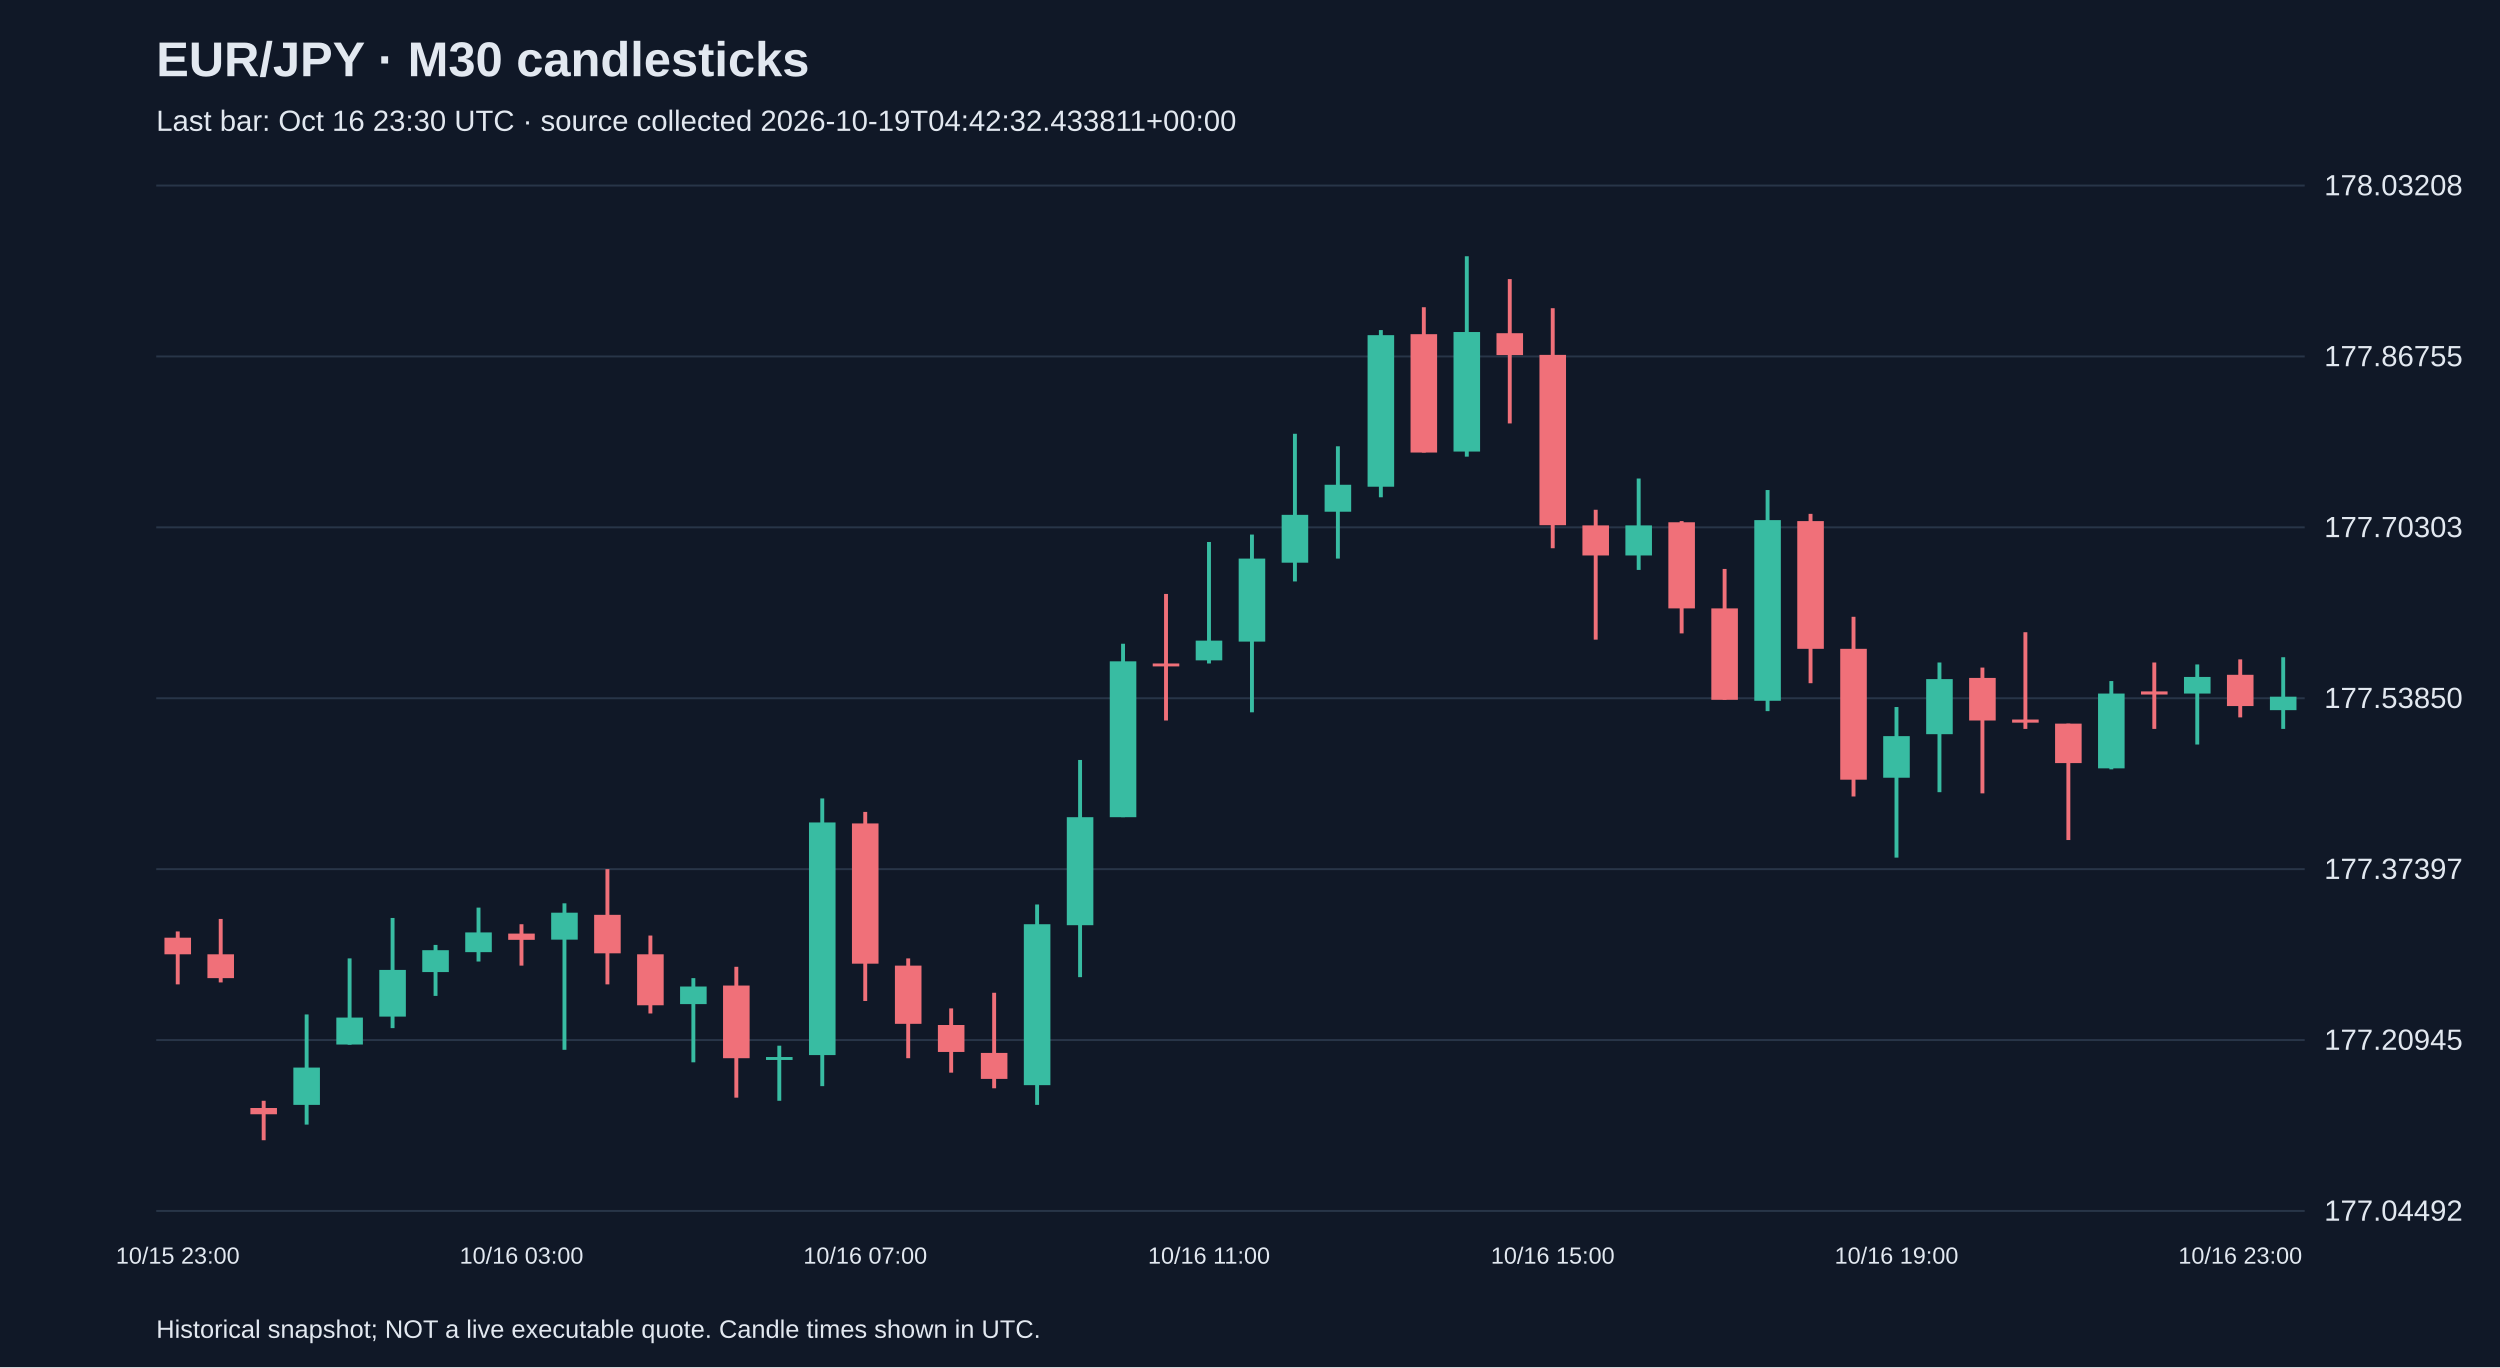
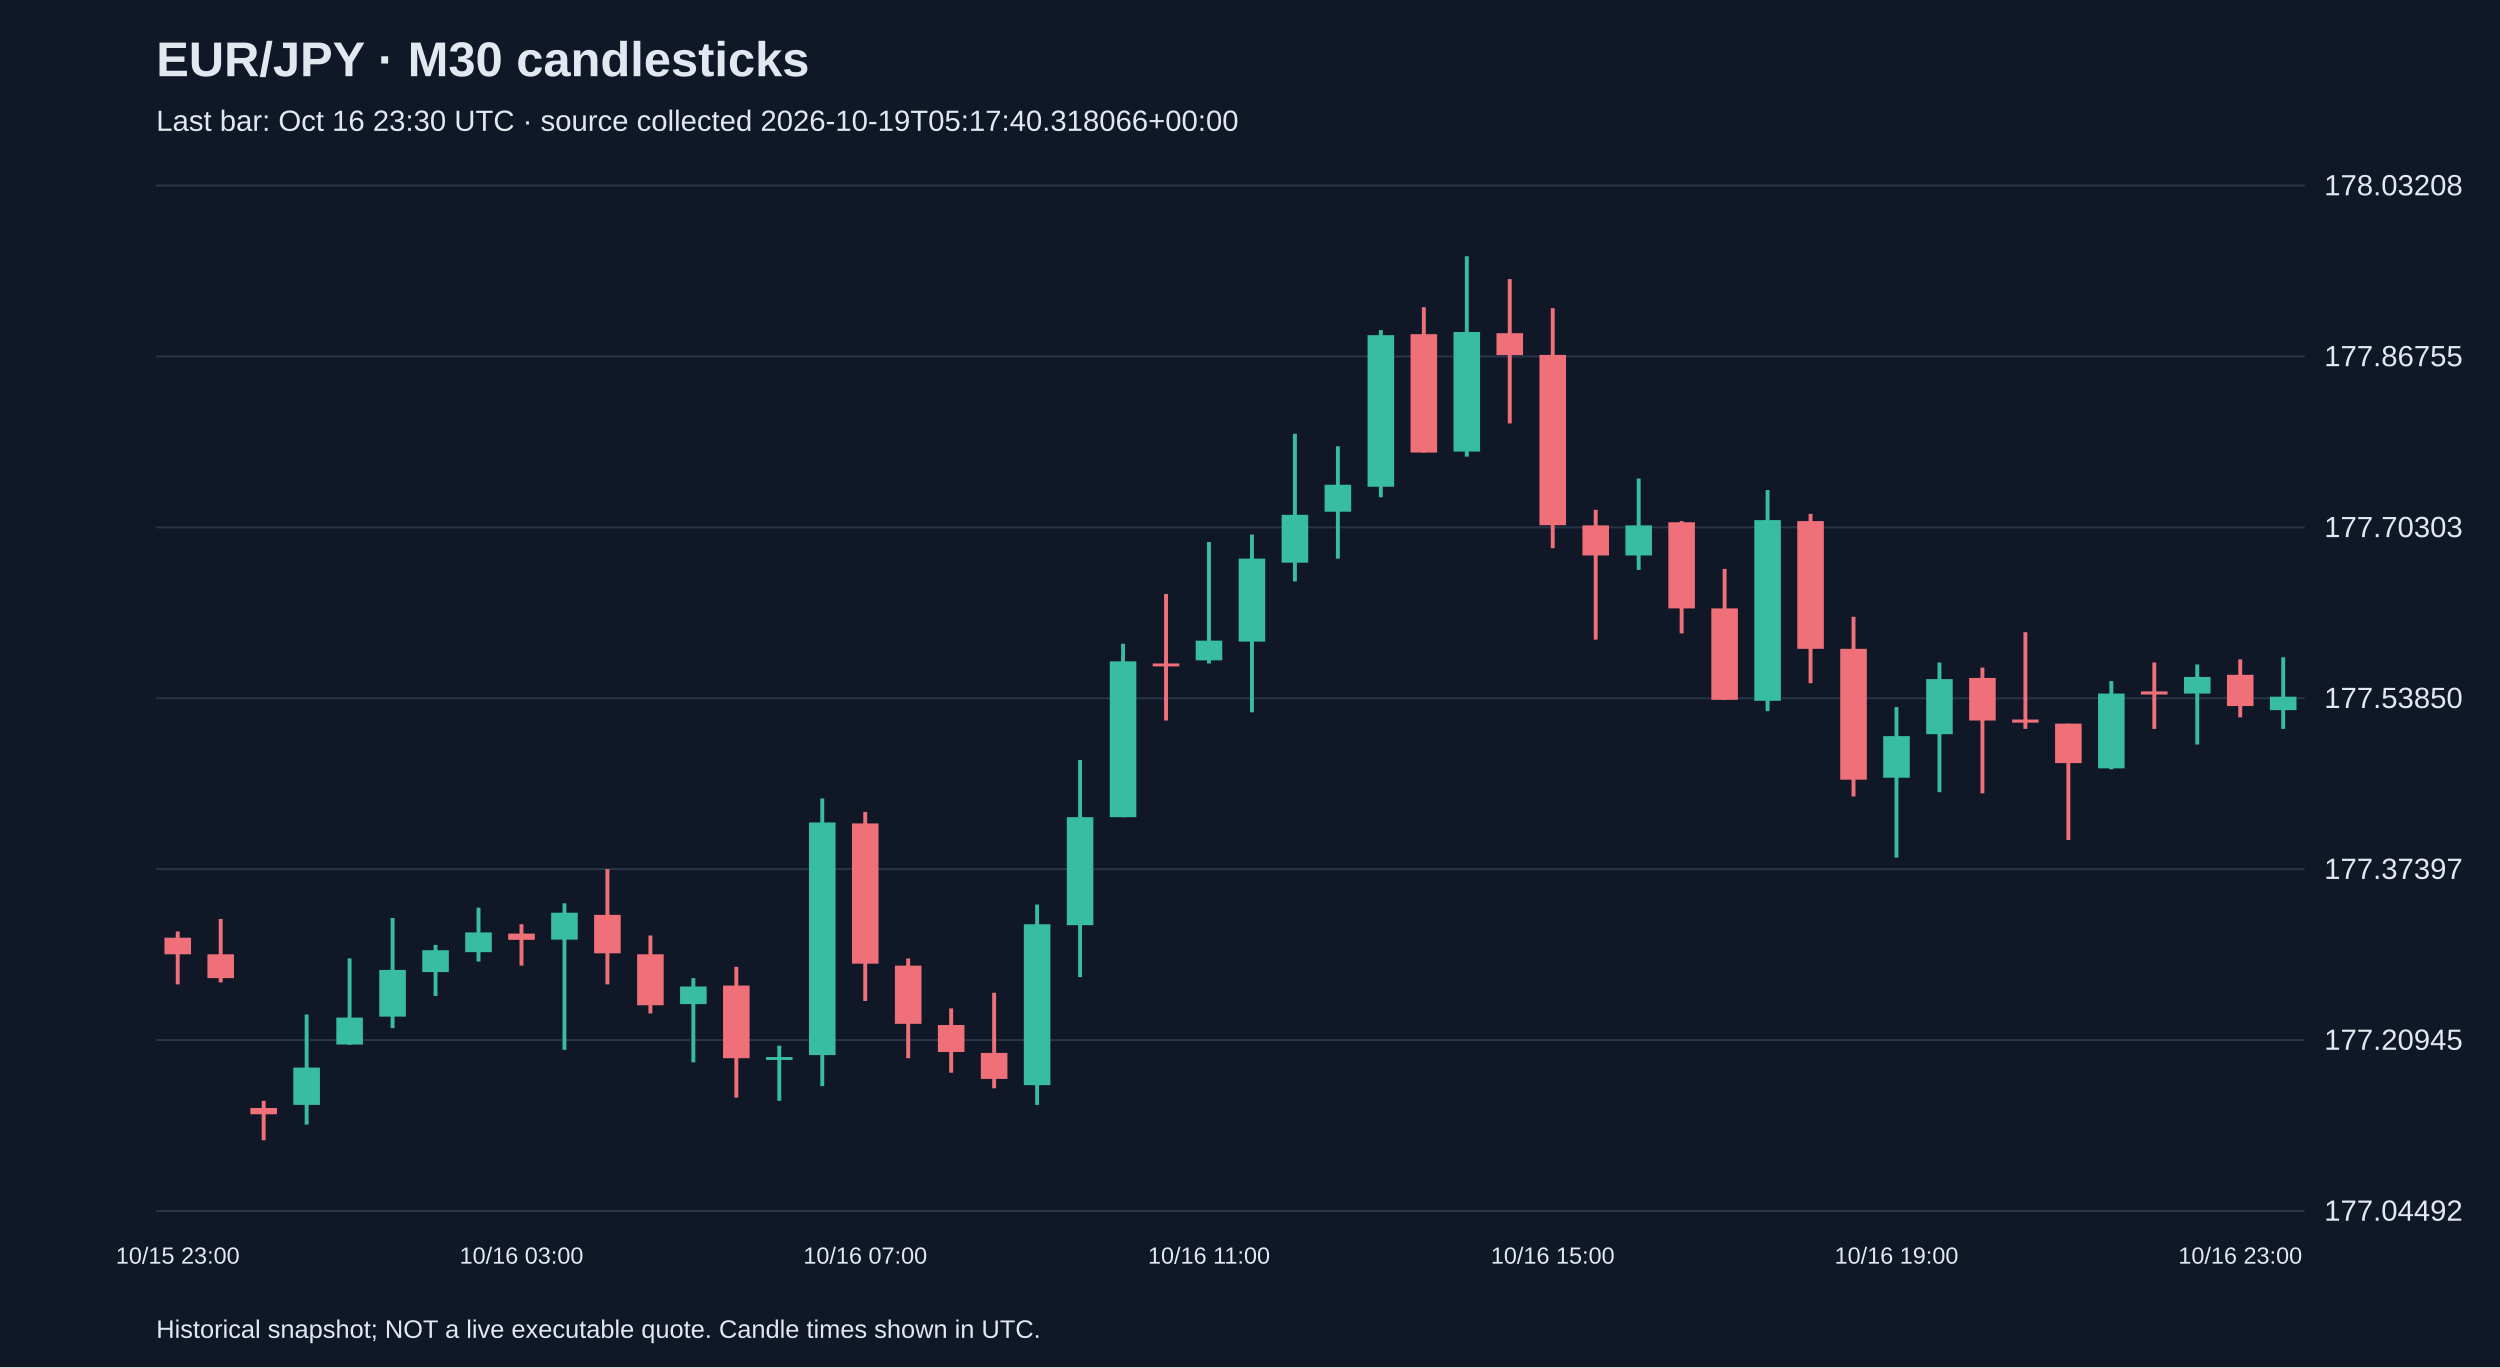
<svg xmlns="http://www.w3.org/2000/svg" viewBox="0 0 1280 700">
  <rect width="100%" height="100%" fill="#101827" />
  <style>text{font-family:Arial,sans-serif;fill:#e2e8f0}</style>
  <text x="80" y="39" font-size="25" font-weight="bold">EUR/JPY · M30 candlesticks</text>
-   <text x="80" y="67" font-size="15" fill="#a6b1c5">Last bar: Oct 16 23:30 UTC · source collected 2026-10-19T04:42:32.433811+00:00</text>
+   <text x="80" y="67" font-size="15" fill="#a6b1c5">Last bar: Oct 16 23:30 UTC · source collected 2026-10-19T05:17:40.318066+00:00</text>
  <line x1="80" y1="620.0" x2="1180" y2="620.0" stroke="#283548" />
  <text x="1190" y="625.0" font-size="15">177.04492</text>
  <line x1="80" y1="532.5" x2="1180" y2="532.5" stroke="#283548" />
  <text x="1190" y="537.5" font-size="15">177.20945</text>
  <line x1="80" y1="445.0" x2="1180" y2="445.0" stroke="#283548" />
  <text x="1190" y="450.0" font-size="15">177.37397</text>
  <line x1="80" y1="357.5" x2="1180" y2="357.5" stroke="#283548" />
  <text x="1190" y="362.5" font-size="15">177.53850</text>
  <line x1="80" y1="270.0" x2="1180" y2="270.0" stroke="#283548" />
  <text x="1190" y="275.0" font-size="15">177.70303</text>
  <line x1="80" y1="182.5" x2="1180" y2="182.5" stroke="#283548" />
  <text x="1190" y="187.5" font-size="15">177.86755</text>
  <line x1="80" y1="95.0" x2="1180" y2="95.0" stroke="#283548" />
  <text x="1190" y="100.0" font-size="15">178.03208</text>
  <line x1="91.0" y1="476.9" x2="91.0" y2="504.0" stroke="#f07079" stroke-width="2" />
  <rect x="84.2" y="480.1" width="13.6" height="8.5" fill="#f07079" />
  <text x="91.0" y="647" text-anchor="middle" font-size="12">10/15 23:00</text>
  <line x1="113.0" y1="470.5" x2="113.0" y2="503.0" stroke="#f07079" stroke-width="2" />
  <rect x="106.2" y="488.6" width="13.6" height="12.2" fill="#f07079" />
  <line x1="135.0" y1="563.6" x2="135.0" y2="583.8" stroke="#f07079" stroke-width="2" />
  <rect x="128.2" y="567.3" width="13.6" height="3.2" fill="#f07079" />
  <line x1="157.0" y1="519.4" x2="157.0" y2="575.8" stroke="#38bca2" stroke-width="2" />
  <rect x="150.2" y="546.6" width="13.6" height="19.1" fill="#38bca2" />
  <line x1="179.0" y1="490.7" x2="179.0" y2="534.9" stroke="#38bca2" stroke-width="2" />
  <rect x="172.2" y="521.0" width="13.6" height="13.8" fill="#38bca2" />
  <line x1="201.0" y1="470.0" x2="201.0" y2="526.4" stroke="#38bca2" stroke-width="2" />
  <rect x="194.2" y="496.6" width="13.6" height="23.9" fill="#38bca2" />
  <line x1="223.0" y1="483.8" x2="223.0" y2="509.9" stroke="#38bca2" stroke-width="2" />
  <rect x="216.2" y="486.5" width="13.6" height="11.2" fill="#38bca2" />
  <line x1="245.0" y1="464.7" x2="245.0" y2="492.3" stroke="#38bca2" stroke-width="2" />
  <rect x="238.2" y="477.4" width="13.6" height="10.1" fill="#38bca2" />
  <line x1="267.0" y1="473.2" x2="267.0" y2="494.4" stroke="#f07079" stroke-width="2" />
  <rect x="260.2" y="478.0" width="13.6" height="3.2" fill="#f07079" />
  <text x="267.0" y="647" text-anchor="middle" font-size="12">10/16 03:00</text>
  <line x1="289.0" y1="462.5" x2="289.0" y2="537.5" stroke="#38bca2" stroke-width="2" />
  <rect x="282.2" y="467.3" width="13.6" height="13.8" fill="#38bca2" />
  <line x1="311.0" y1="445.0" x2="311.0" y2="504.0" stroke="#f07079" stroke-width="2" />
  <rect x="304.2" y="468.4" width="13.6" height="19.7" fill="#f07079" />
  <line x1="333.0" y1="479.0" x2="333.0" y2="518.9" stroke="#f07079" stroke-width="2" />
  <rect x="326.2" y="488.6" width="13.6" height="26.1" fill="#f07079" />
  <line x1="355.0" y1="500.8" x2="355.0" y2="543.9" stroke="#38bca2" stroke-width="2" />
  <rect x="348.2" y="505.1" width="13.6" height="9.0" fill="#38bca2" />
  <line x1="377.0" y1="495.0" x2="377.0" y2="562.0" stroke="#f07079" stroke-width="2" />
  <rect x="370.2" y="504.6" width="13.6" height="37.2" fill="#f07079" />
  <line x1="399.0" y1="535.4" x2="399.0" y2="563.6" stroke="#38bca2" stroke-width="2" />
  <rect x="392.2" y="541.2" width="13.6" height="1.5" fill="#38bca2" />
  <line x1="421.0" y1="408.8" x2="421.0" y2="556.1" stroke="#38bca2" stroke-width="2" />
  <rect x="414.2" y="421.1" width="13.6" height="119.1" fill="#38bca2" />
  <line x1="443.0" y1="415.7" x2="443.0" y2="512.5" stroke="#f07079" stroke-width="2" />
  <rect x="436.2" y="421.6" width="13.6" height="71.8" fill="#f07079" />
  <text x="443.0" y="647" text-anchor="middle" font-size="12">10/16 07:00</text>
  <line x1="465.0" y1="490.7" x2="465.0" y2="541.8" stroke="#f07079" stroke-width="2" />
  <rect x="458.2" y="494.4" width="13.6" height="29.8" fill="#f07079" />
  <line x1="487.0" y1="516.3" x2="487.0" y2="549.2" stroke="#f07079" stroke-width="2" />
  <rect x="480.2" y="524.8" width="13.6" height="13.8" fill="#f07079" />
  <line x1="509.0" y1="508.3" x2="509.0" y2="557.2" stroke="#f07079" stroke-width="2" />
  <rect x="502.2" y="539.1" width="13.6" height="13.3" fill="#f07079" />
  <line x1="531.0" y1="463.1" x2="531.0" y2="565.7" stroke="#38bca2" stroke-width="2" />
  <rect x="524.2" y="473.2" width="13.6" height="82.4" fill="#38bca2" />
  <line x1="553.0" y1="389.1" x2="553.0" y2="500.3" stroke="#38bca2" stroke-width="2" />
  <rect x="546.2" y="418.4" width="13.6" height="55.3" fill="#38bca2" />
  <line x1="575.0" y1="329.6" x2="575.0" y2="418.4" stroke="#38bca2" stroke-width="2" />
  <rect x="568.2" y="338.6" width="13.6" height="79.8" fill="#38bca2" />
  <line x1="597.0" y1="304.1" x2="597.0" y2="368.9" stroke="#f07079" stroke-width="2" />
  <rect x="590.2" y="339.7" width="13.6" height="1.5" fill="#f07079" />
  <line x1="619.0" y1="277.5" x2="619.0" y2="339.7" stroke="#38bca2" stroke-width="2" />
  <rect x="612.2" y="328.0" width="13.6" height="10.1" fill="#38bca2" />
  <text x="619.0" y="647" text-anchor="middle" font-size="12">10/16 11:00</text>
  <line x1="641.0" y1="273.7" x2="641.0" y2="364.7" stroke="#38bca2" stroke-width="2" />
  <rect x="634.2" y="286.0" width="13.6" height="42.5" fill="#38bca2" />
  <line x1="663.0" y1="222.1" x2="663.0" y2="297.7" stroke="#38bca2" stroke-width="2" />
  <rect x="656.2" y="263.6" width="13.6" height="24.5" fill="#38bca2" />
  <line x1="685.0" y1="228.5" x2="685.0" y2="286.0" stroke="#38bca2" stroke-width="2" />
  <rect x="678.2" y="248.2" width="13.6" height="13.8" fill="#38bca2" />
  <line x1="707.0" y1="169.0" x2="707.0" y2="254.6" stroke="#38bca2" stroke-width="2" />
  <rect x="700.2" y="171.6" width="13.6" height="77.6" fill="#38bca2" />
  <line x1="729.0" y1="157.3" x2="729.0" y2="231.7" stroke="#f07079" stroke-width="2" />
  <rect x="722.2" y="171.1" width="13.6" height="60.6" fill="#f07079" />
  <line x1="751.0" y1="131.2" x2="751.0" y2="233.8" stroke="#38bca2" stroke-width="2" />
  <rect x="744.2" y="170.0" width="13.6" height="61.2" fill="#38bca2" />
  <line x1="773.0" y1="142.9" x2="773.0" y2="216.8" stroke="#f07079" stroke-width="2" />
  <rect x="766.2" y="170.6" width="13.6" height="11.2" fill="#f07079" />
  <line x1="795.0" y1="157.8" x2="795.0" y2="280.7" stroke="#f07079" stroke-width="2" />
  <rect x="788.2" y="181.7" width="13.6" height="87.2" fill="#f07079" />
  <text x="795.0" y="647" text-anchor="middle" font-size="12">10/16 15:00</text>
  <line x1="817.0" y1="261.0" x2="817.0" y2="327.5" stroke="#f07079" stroke-width="2" />
  <rect x="810.2" y="269.0" width="13.6" height="15.4" fill="#f07079" />
  <line x1="839.0" y1="245.0" x2="839.0" y2="291.8" stroke="#38bca2" stroke-width="2" />
  <rect x="832.2" y="269.0" width="13.6" height="15.4" fill="#38bca2" />
  <line x1="861.0" y1="266.8" x2="861.0" y2="324.3" stroke="#f07079" stroke-width="2" />
  <rect x="854.2" y="267.4" width="13.6" height="44.1" fill="#f07079" />
  <line x1="883.0" y1="291.3" x2="883.0" y2="358.3" stroke="#f07079" stroke-width="2" />
  <rect x="876.2" y="311.5" width="13.6" height="46.8" fill="#f07079" />
  <line x1="905.0" y1="250.9" x2="905.0" y2="364.1" stroke="#38bca2" stroke-width="2" />
  <rect x="898.2" y="266.3" width="13.6" height="92.5" fill="#38bca2" />
  <line x1="927.0" y1="263.1" x2="927.0" y2="349.8" stroke="#f07079" stroke-width="2" />
  <rect x="920.2" y="266.8" width="13.6" height="65.4" fill="#f07079" />
  <line x1="949.0" y1="315.8" x2="949.0" y2="407.8" stroke="#f07079" stroke-width="2" />
  <rect x="942.2" y="332.2" width="13.6" height="67.0" fill="#f07079" />
  <line x1="971.0" y1="362.0" x2="971.0" y2="439.1" stroke="#38bca2" stroke-width="2" />
  <rect x="964.2" y="376.9" width="13.6" height="21.3" fill="#38bca2" />
  <text x="971.0" y="647" text-anchor="middle" font-size="12">10/16 19:00</text>
  <line x1="993.0" y1="339.2" x2="993.0" y2="405.6" stroke="#38bca2" stroke-width="2" />
  <rect x="986.2" y="347.7" width="13.6" height="28.2" fill="#38bca2" />
  <line x1="1015.0" y1="341.8" x2="1015.0" y2="406.2" stroke="#f07079" stroke-width="2" />
  <rect x="1008.2" y="347.1" width="13.6" height="21.8" fill="#f07079" />
  <line x1="1037.0" y1="323.7" x2="1037.0" y2="373.2" stroke="#f07079" stroke-width="2" />
  <rect x="1030.2" y="368.4" width="13.6" height="1.6" fill="#f07079" />
  <line x1="1059.0" y1="370.5" x2="1059.0" y2="430.1" stroke="#f07079" stroke-width="2" />
  <rect x="1052.2" y="370.5" width="13.6" height="20.2" fill="#f07079" />
  <line x1="1081.0" y1="348.7" x2="1081.0" y2="393.9" stroke="#38bca2" stroke-width="2" />
  <rect x="1074.2" y="355.1" width="13.6" height="38.3" fill="#38bca2" />
  <line x1="1103.0" y1="339.2" x2="1103.0" y2="373.2" stroke="#f07079" stroke-width="2" />
  <rect x="1096.2" y="354.0" width="13.6" height="1.6" fill="#f07079" />
  <line x1="1125.0" y1="340.2" x2="1125.0" y2="381.2" stroke="#38bca2" stroke-width="2" />
  <rect x="1118.2" y="346.6" width="13.6" height="8.5" fill="#38bca2" />
  <line x1="1147.0" y1="337.6" x2="1147.0" y2="367.3" stroke="#f07079" stroke-width="2" />
  <rect x="1140.2" y="345.5" width="13.6" height="16.0" fill="#f07079" />
  <text x="1147.0" y="647" text-anchor="middle" font-size="12">10/16 23:00</text>
  <line x1="1169.0" y1="336.5" x2="1169.0" y2="373.2" stroke="#38bca2" stroke-width="2" />
  <rect x="1162.2" y="356.7" width="13.6" height="6.9" fill="#38bca2" />
  <text x="80" y="685" font-size="13">Historical snapshot; NOT a live executable quote. Candle times shown in UTC.</text>
</svg>
